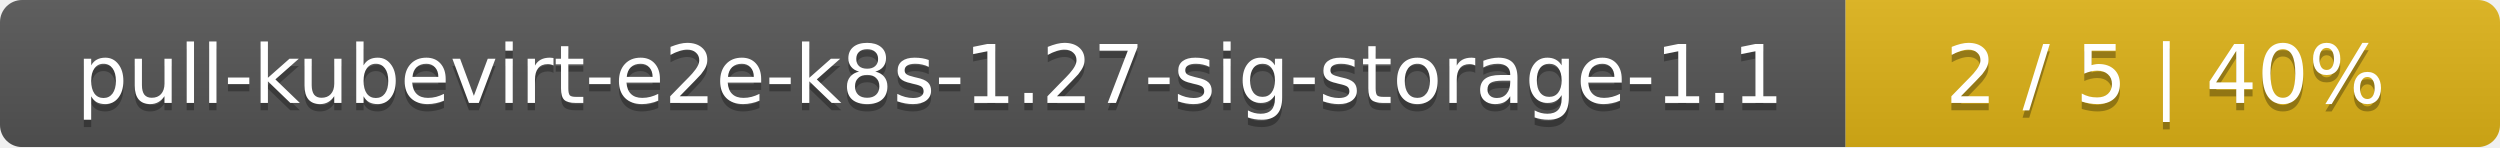
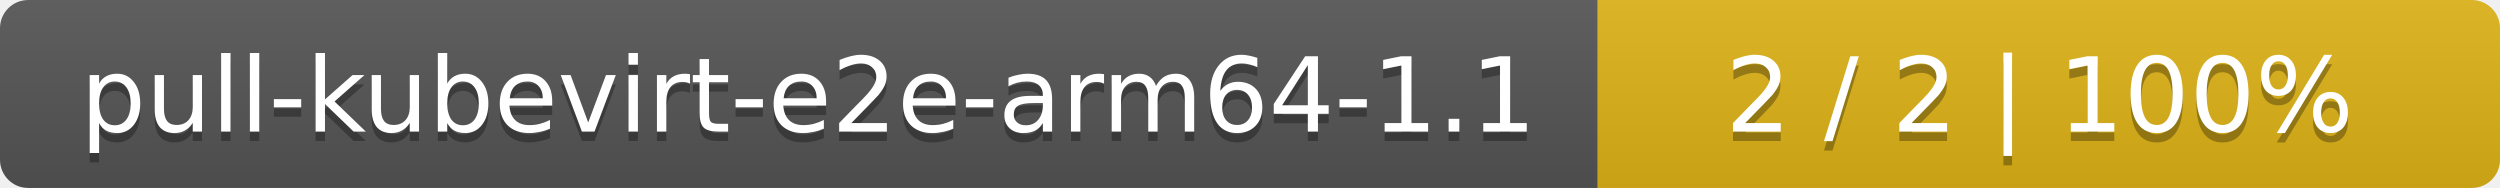
- <svg xmlns="http://www.w3.org/2000/svg" width="340" height="20">
+ <svg xmlns="http://www.w3.org/2000/svg" width="266" height="20">
  <linearGradient id="smooth" x2="0" y2="100%">
    <stop offset="0" stop-color="#bbb" stop-opacity=".1" />
    <stop offset="1" stop-opacity=".1" />
  </linearGradient>
  <mask id="round">
-     <rect width="340" height="20" rx="3" fill="#fff" />
+     <rect width="266" height="20" rx="3" fill="#fff" />
  </mask>
  <g mask="url(#round)">
-     <rect width="251" height="20" fill="#555" />
-     <rect x="251" width="89" height="20" fill="#dfb317" />
-     <rect width="340" height="20" fill="url(#smooth)" />
+     <rect width="170" height="20" fill="#555" />
+     <rect x="170" width="96" height="20" fill="#dfb317" />
+     <rect width="266" height="20" fill="url(#smooth)" />
  </g>
  <g fill="#fff" text-anchor="middle" font-family="DejaVu Sans,Verdana,Geneva,sans-serif" font-size="11">
-     <text x="126.5" y="15" fill="#010101" fill-opacity=".3">pull-kubevirt-e2e-k8s-1.27-sig-storage-1.1</text>
-     <text x="126.5" y="14">pull-kubevirt-e2e-k8s-1.27-sig-storage-1.1</text>
-     <text x="294.5" y="15" fill="#010101" fill-opacity=".3">2 / 5    |    40%</text>
-     <text x="294.5" y="14">2 / 5    |    40%</text>
+     <text x="86" y="15" fill="#010101" fill-opacity=".3">pull-kubevirt-e2e-arm64-1.1</text>
+     <text x="86" y="14">pull-kubevirt-e2e-arm64-1.1</text>
+     <text x="217" y="15" fill="#010101" fill-opacity=".3">2 / 2    |    100%</text>
+     <text x="217" y="14">2 / 2    |    100%</text>
  </g>
</svg>
